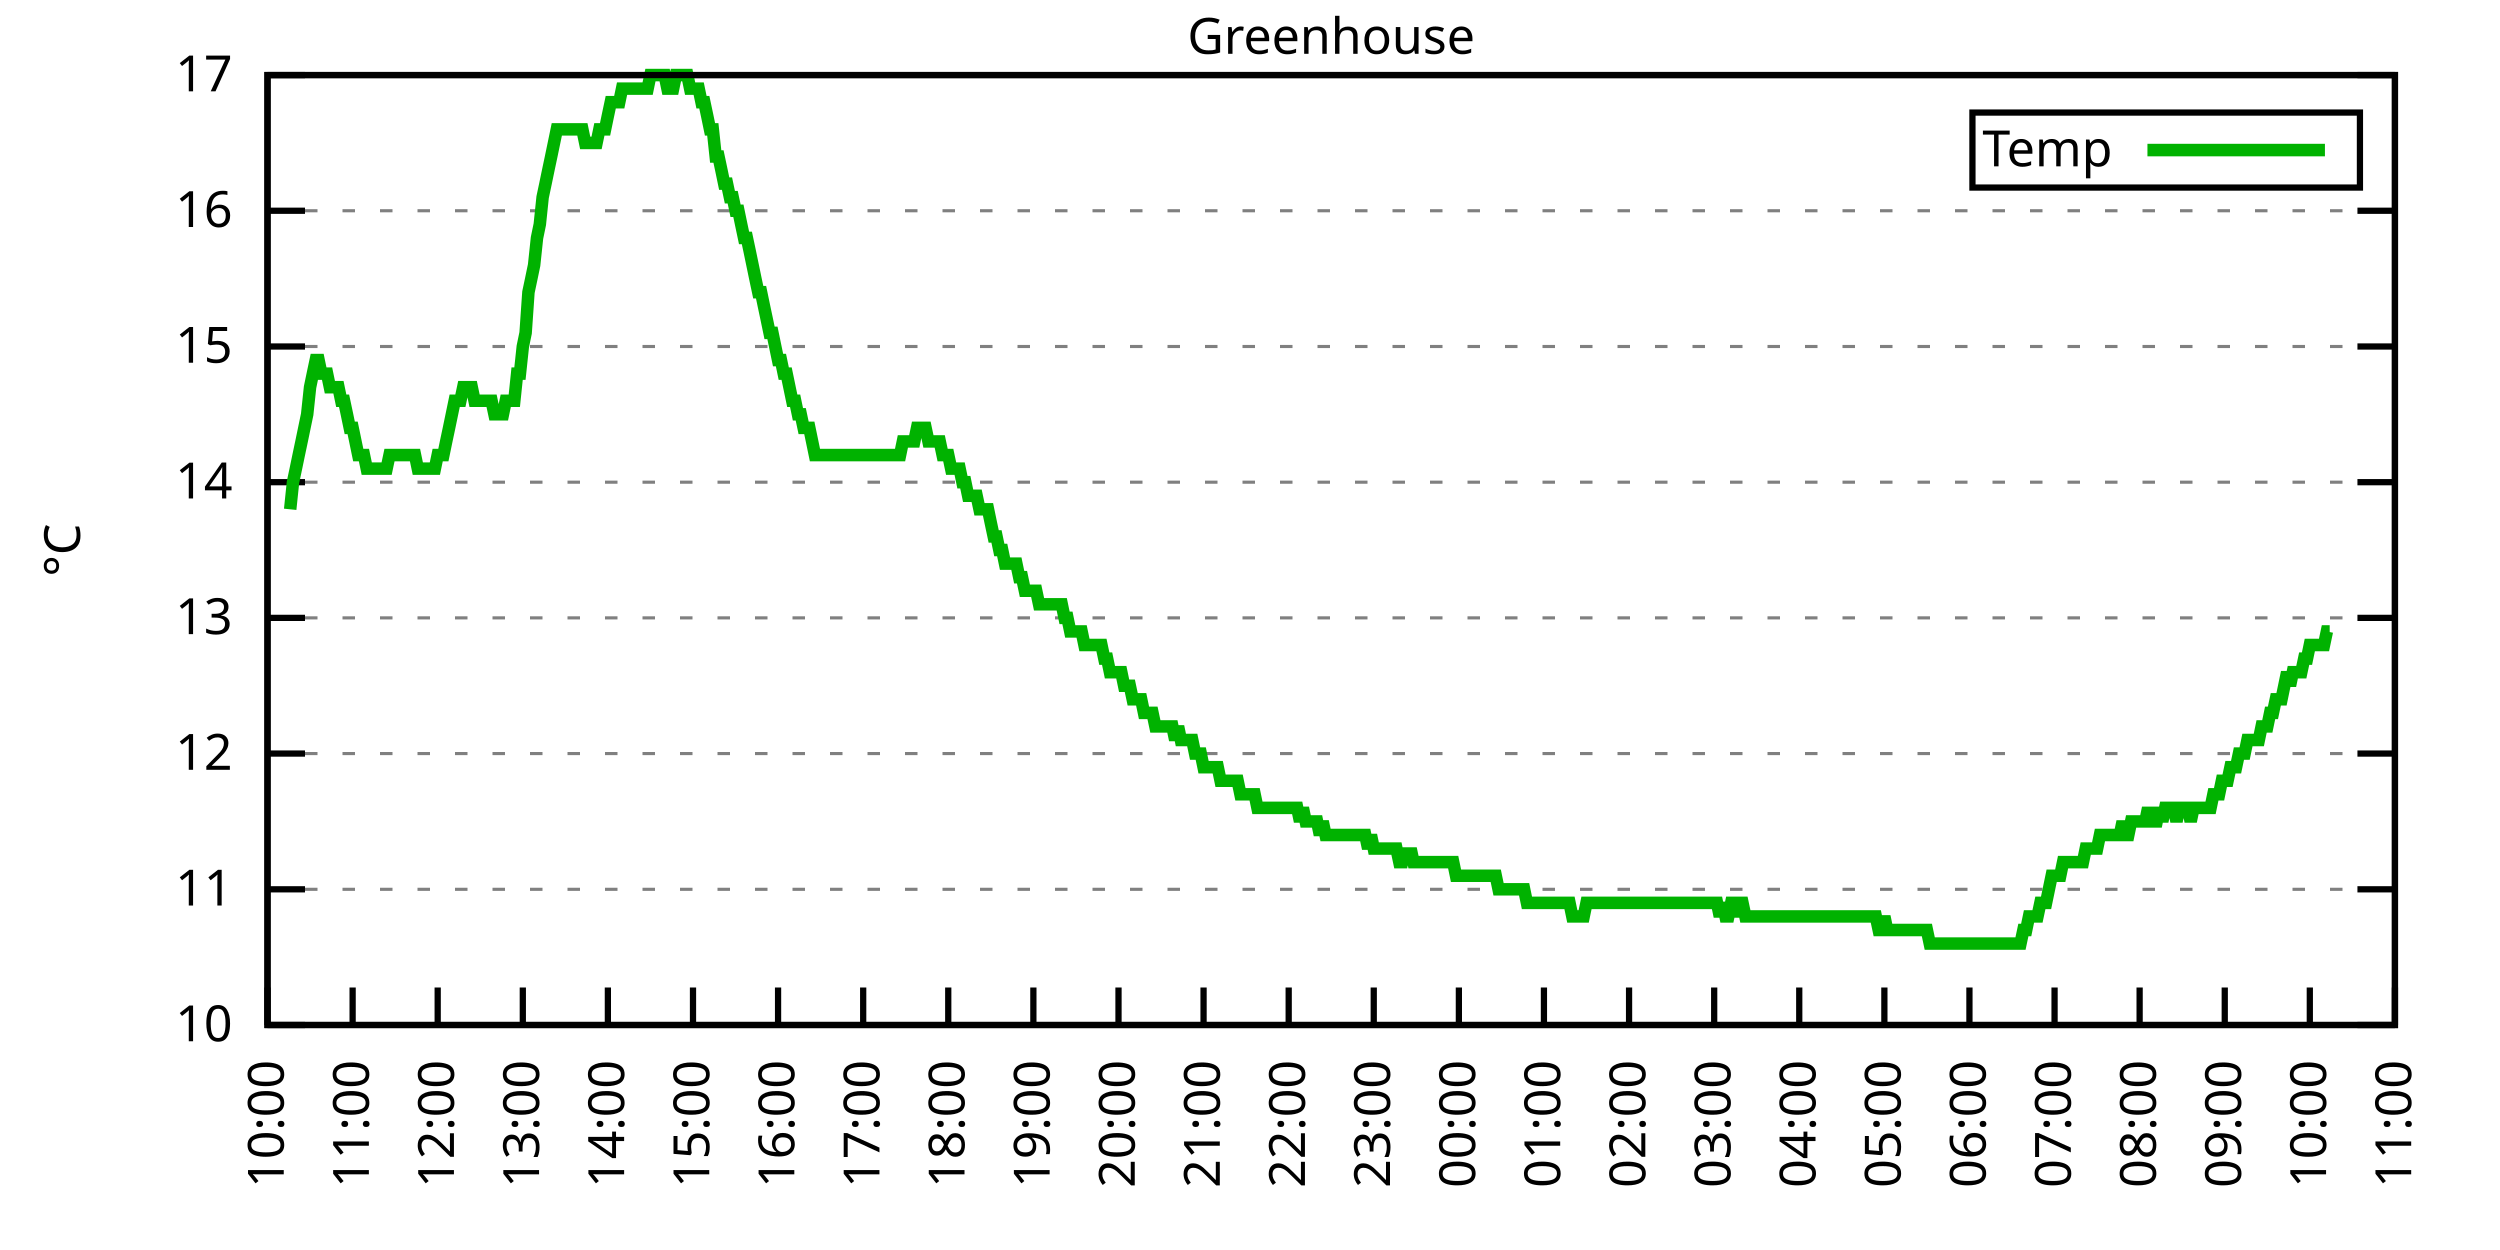
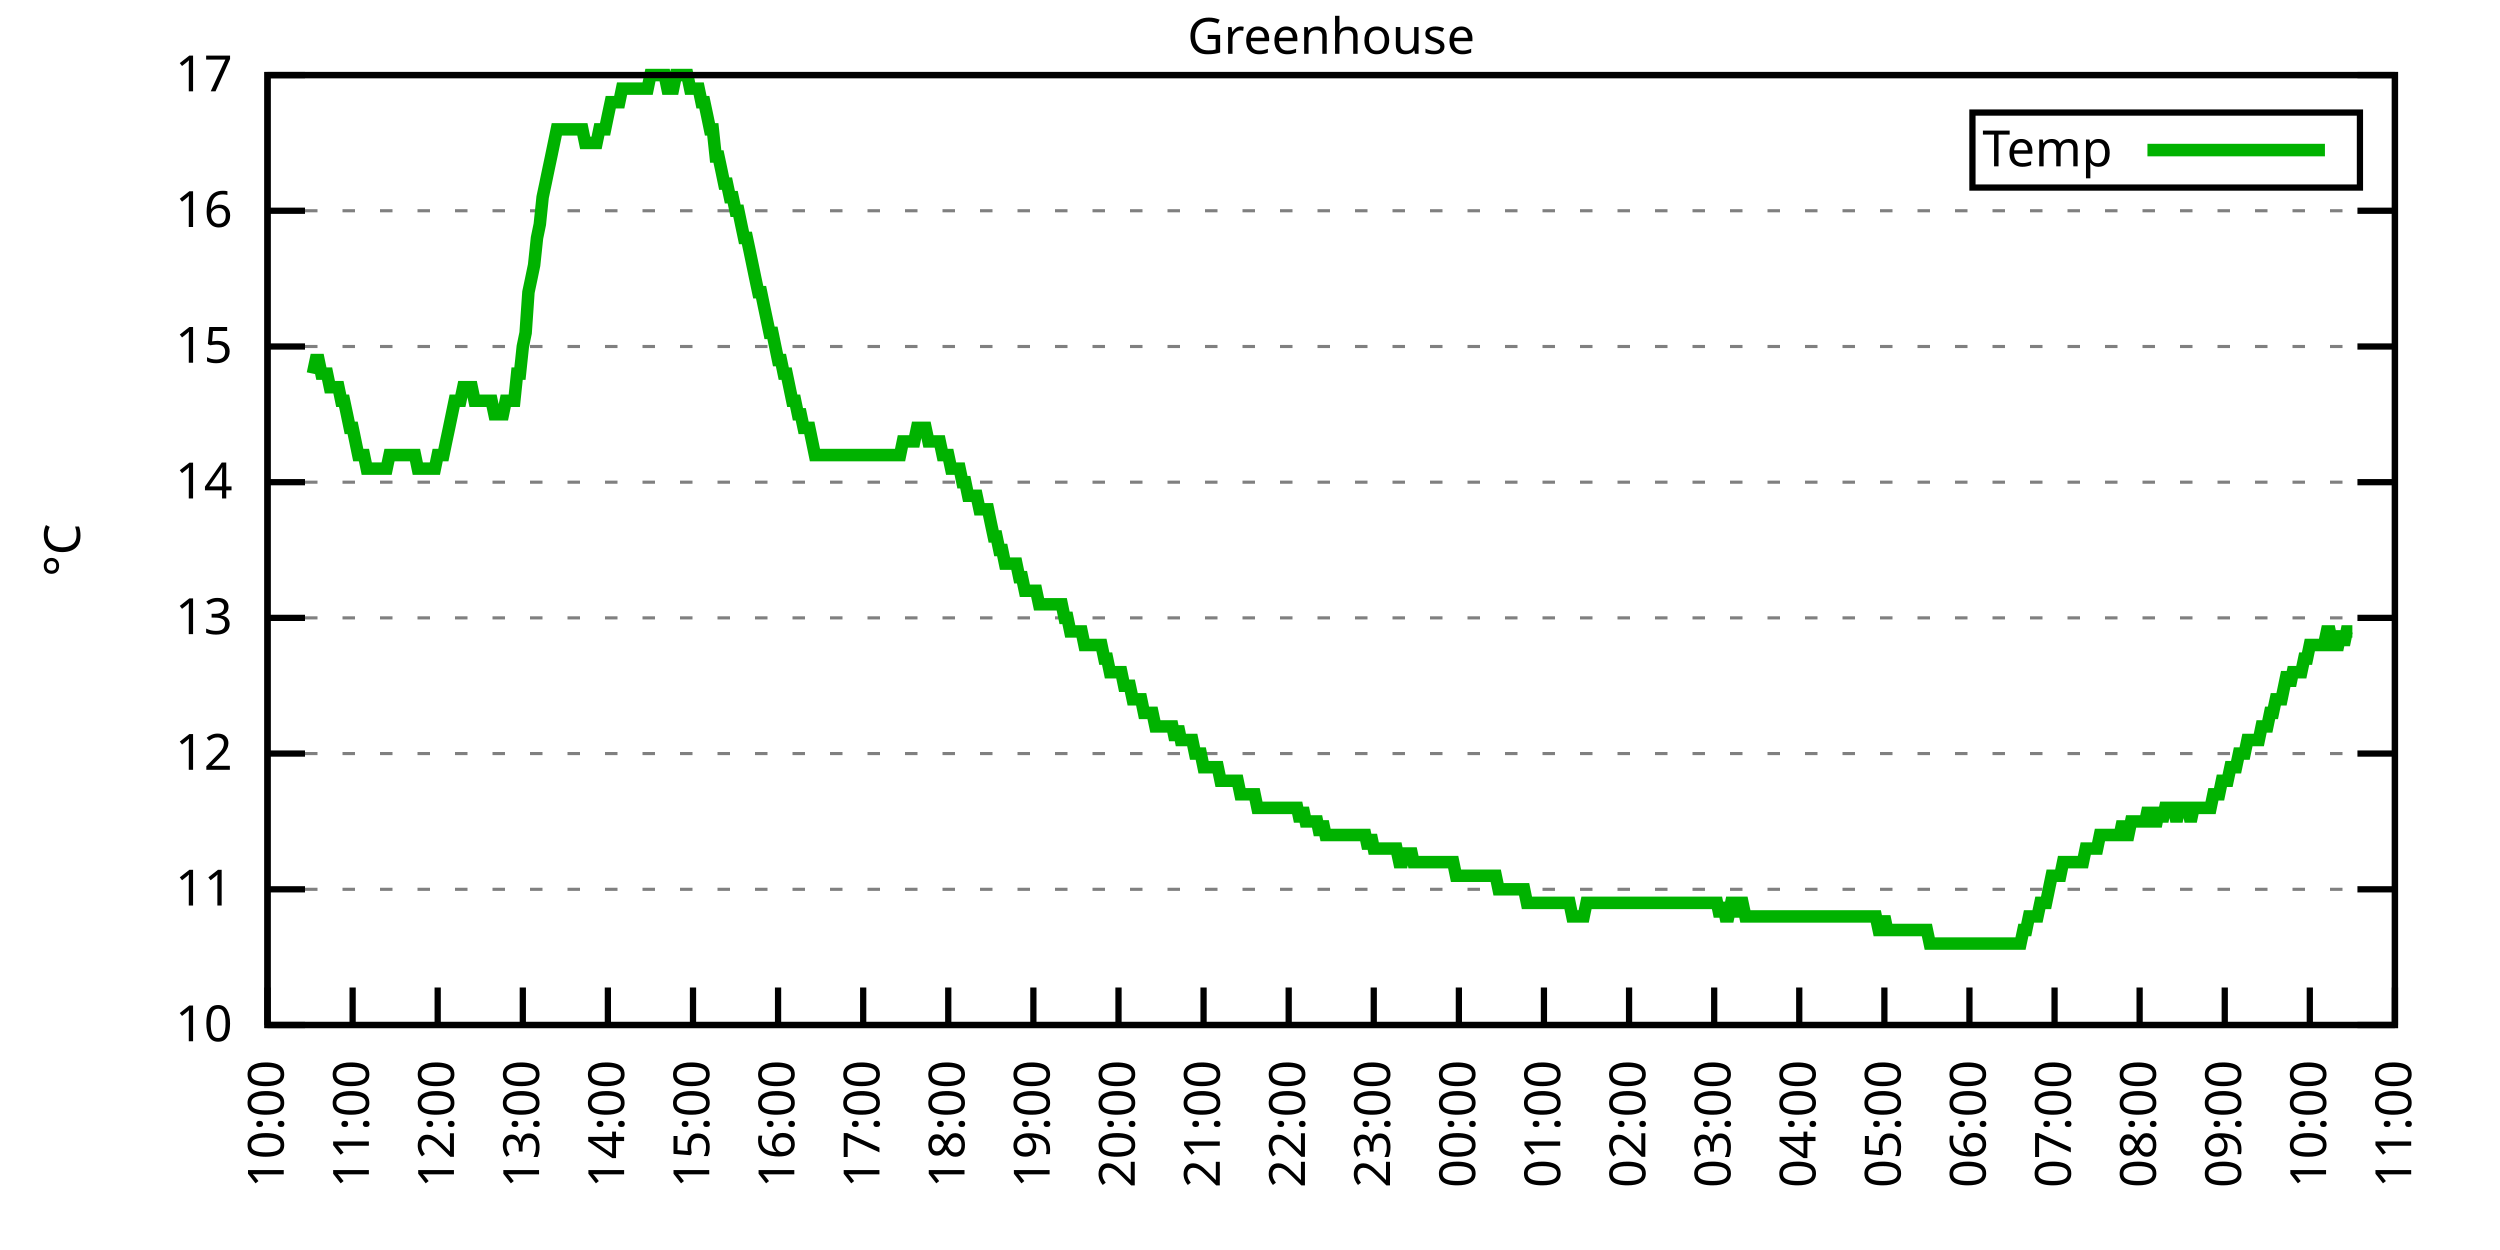
<svg xmlns="http://www.w3.org/2000/svg" xmlns:xlink="http://www.w3.org/1999/xlink" width="400" height="200" viewBox="0 0 400 200">
  <g id="gnuplot_canvas">
    <rect x="0" y="0" width="400" height="200" fill="none" />
    <defs>
      <circle id="gpDot" r="0.5" stroke-width="0.5" stroke="currentColor" />
      <path id="gpPt0" stroke-width="0.333" stroke="currentColor" d="M-1,0 h2 M0,-1 v2" />
      <path id="gpPt1" stroke-width="0.333" stroke="currentColor" d="M-1,-1 L1,1 M1,-1 L-1,1" />
      <path id="gpPt2" stroke-width="0.333" stroke="currentColor" d="M-1,0 L1,0 M0,-1 L0,1 M-1,-1 L1,1 M-1,1 L1,-1" />
      <rect id="gpPt3" stroke-width="0.333" stroke="currentColor" x="-1" y="-1" width="2" height="2" />
      <rect id="gpPt4" stroke-width="0.333" stroke="currentColor" fill="currentColor" x="-1" y="-1" width="2" height="2" />
      <circle id="gpPt5" stroke-width="0.333" stroke="currentColor" cx="0" cy="0" r="1" />
      <use xlink:href="#gpPt5" id="gpPt6" fill="currentColor" stroke="none" />
      <path id="gpPt7" stroke-width="0.333" stroke="currentColor" d="M0,-1.33 L-1.33,0.67 L1.33,0.67 z" />
      <use xlink:href="#gpPt7" id="gpPt8" fill="currentColor" stroke="none" />
      <use xlink:href="#gpPt7" id="gpPt9" stroke="currentColor" transform="rotate(180)" />
      <use xlink:href="#gpPt9" id="gpPt10" fill="currentColor" stroke="none" />
      <use xlink:href="#gpPt3" id="gpPt11" stroke="currentColor" transform="rotate(45)" />
      <use xlink:href="#gpPt11" id="gpPt12" fill="currentColor" stroke="none" />
      <path id="gpPt13" stroke-width="0.333" stroke="currentColor" d="M0,1.330 L1.265,0.411 L0.782,-1.067 L-0.782,-1.076 L-1.265,0.411 z" />
      <use xlink:href="#gpPt13" id="gpPt14" fill="currentColor" stroke="none" />
      <filter id="textbox" filterUnits="objectBoundingBox" x="0" y="0" height="1" width="1">
        <feFlood flood-color="white" flood-opacity="1" result="bgnd" />
        <feComposite in="SourceGraphic" in2="bgnd" operator="atop" />
      </filter>
      <filter id="greybox" filterUnits="objectBoundingBox" x="0" y="0" height="1" width="1">
        <feFlood flood-color="lightgrey" flood-opacity="1" result="grey" />
        <feComposite in="SourceGraphic" in2="grey" operator="atop" />
      </filter>
    </defs>
    <g fill="none" color="white" stroke="currentColor" stroke-width="1.00" stroke-linecap="butt" stroke-linejoin="miter">
</g>
    <g fill="none" color="black" stroke="currentColor" stroke-width="1.00" stroke-linecap="butt" stroke-linejoin="miter">
      <g stroke="none" shape-rendering="crispEdges">
        <polygon fill="rgb(255, 255, 255)" points="42.80,164.00 383.18,164.00 383.18,12.02 42.80,12.02 " />
      </g>
    </g>
    <g fill="none" color="black" stroke="currentColor" stroke-width="1.00" stroke-linecap="butt" stroke-linejoin="miter">
</g>
    <g fill="none" color="black" stroke="black" stroke-width="0.50" stroke-linecap="butt" stroke-linejoin="miter">
</g>
    <g fill="none" color="gray" stroke="currentColor" stroke-width="0.50" stroke-linecap="butt" stroke-linejoin="miter">
      <path stroke="gray" stroke-dasharray="2,4" class="gridline" d="M42.80,164.00 L383.19,164.00  " />
    </g>
    <g fill="none" color="gray" stroke="gray" stroke-width="1.00" stroke-linecap="butt" stroke-linejoin="miter">
</g>
    <g fill="none" color="black" stroke="currentColor" stroke-width="1.00" stroke-linecap="butt" stroke-linejoin="miter">
      <path stroke="black" d="M42.80,164.00 L48.80,164.00 M383.19,164.00 L377.19,164.00  " />
      <g transform="translate(37.20,166.60)" stroke="none" fill="black" font-family="Sans" font-size="8.00" text-anchor="end">
        <text>
          <tspan font-family="Sans"> 10</tspan>
        </text>
      </g>
    </g>
    <g fill="none" color="black" stroke="currentColor" stroke-width="1.00" stroke-linecap="butt" stroke-linejoin="miter">
</g>
    <g fill="none" color="black" stroke="black" stroke-width="0.50" stroke-linecap="butt" stroke-linejoin="miter">
</g>
    <g fill="none" color="gray" stroke="currentColor" stroke-width="0.50" stroke-linecap="butt" stroke-linejoin="miter">
      <path stroke="gray" stroke-dasharray="2,4" class="gridline" d="M42.80,142.29 L383.19,142.29  " />
    </g>
    <g fill="none" color="gray" stroke="gray" stroke-width="1.00" stroke-linecap="butt" stroke-linejoin="miter">
</g>
    <g fill="none" color="black" stroke="currentColor" stroke-width="1.00" stroke-linecap="butt" stroke-linejoin="miter">
      <path stroke="black" d="M42.80,142.29 L48.80,142.29 M383.19,142.29 L377.19,142.29  " />
      <g transform="translate(37.20,144.89)" stroke="none" fill="black" font-family="Sans" font-size="8.00" text-anchor="end">
        <text>
          <tspan font-family="Sans"> 11</tspan>
        </text>
      </g>
    </g>
    <g fill="none" color="black" stroke="currentColor" stroke-width="1.00" stroke-linecap="butt" stroke-linejoin="miter">
</g>
    <g fill="none" color="black" stroke="black" stroke-width="0.50" stroke-linecap="butt" stroke-linejoin="miter">
</g>
    <g fill="none" color="gray" stroke="currentColor" stroke-width="0.50" stroke-linecap="butt" stroke-linejoin="miter">
      <path stroke="gray" stroke-dasharray="2,4" class="gridline" d="M42.80,120.57 L383.19,120.57  " />
    </g>
    <g fill="none" color="gray" stroke="gray" stroke-width="1.00" stroke-linecap="butt" stroke-linejoin="miter">
</g>
    <g fill="none" color="black" stroke="currentColor" stroke-width="1.00" stroke-linecap="butt" stroke-linejoin="miter">
      <path stroke="black" d="M42.80,120.57 L48.80,120.57 M383.19,120.57 L377.19,120.57  " />
      <g transform="translate(37.20,123.17)" stroke="none" fill="black" font-family="Sans" font-size="8.00" text-anchor="end">
        <text>
          <tspan font-family="Sans"> 12</tspan>
        </text>
      </g>
    </g>
    <g fill="none" color="black" stroke="currentColor" stroke-width="1.00" stroke-linecap="butt" stroke-linejoin="miter">
</g>
    <g fill="none" color="black" stroke="black" stroke-width="0.50" stroke-linecap="butt" stroke-linejoin="miter">
</g>
    <g fill="none" color="gray" stroke="currentColor" stroke-width="0.50" stroke-linecap="butt" stroke-linejoin="miter">
      <path stroke="gray" stroke-dasharray="2,4" class="gridline" d="M42.80,98.86 L383.19,98.86  " />
    </g>
    <g fill="none" color="gray" stroke="gray" stroke-width="1.00" stroke-linecap="butt" stroke-linejoin="miter">
</g>
    <g fill="none" color="black" stroke="currentColor" stroke-width="1.00" stroke-linecap="butt" stroke-linejoin="miter">
      <path stroke="black" d="M42.80,98.86 L48.80,98.86 M383.19,98.86 L377.19,98.86  " />
      <g transform="translate(37.20,101.46)" stroke="none" fill="black" font-family="Sans" font-size="8.00" text-anchor="end">
        <text>
          <tspan font-family="Sans"> 13</tspan>
        </text>
      </g>
    </g>
    <g fill="none" color="black" stroke="currentColor" stroke-width="1.00" stroke-linecap="butt" stroke-linejoin="miter">
</g>
    <g fill="none" color="black" stroke="black" stroke-width="0.50" stroke-linecap="butt" stroke-linejoin="miter">
</g>
    <g fill="none" color="gray" stroke="currentColor" stroke-width="0.50" stroke-linecap="butt" stroke-linejoin="miter">
      <path stroke="gray" stroke-dasharray="2,4" class="gridline" d="M42.80,77.15 L383.19,77.15  " />
    </g>
    <g fill="none" color="gray" stroke="gray" stroke-width="1.00" stroke-linecap="butt" stroke-linejoin="miter">
</g>
    <g fill="none" color="black" stroke="currentColor" stroke-width="1.00" stroke-linecap="butt" stroke-linejoin="miter">
      <path stroke="black" d="M42.80,77.15 L48.80,77.15 M383.19,77.15 L377.19,77.15  " />
      <g transform="translate(37.20,79.75)" stroke="none" fill="black" font-family="Sans" font-size="8.00" text-anchor="end">
        <text>
          <tspan font-family="Sans"> 14</tspan>
        </text>
      </g>
    </g>
    <g fill="none" color="black" stroke="currentColor" stroke-width="1.00" stroke-linecap="butt" stroke-linejoin="miter">
</g>
    <g fill="none" color="black" stroke="black" stroke-width="0.50" stroke-linecap="butt" stroke-linejoin="miter">
</g>
    <g fill="none" color="gray" stroke="currentColor" stroke-width="0.50" stroke-linecap="butt" stroke-linejoin="miter">
      <path stroke="gray" stroke-dasharray="2,4" class="gridline" d="M42.80,55.44 L383.19,55.44  " />
    </g>
    <g fill="none" color="gray" stroke="gray" stroke-width="1.00" stroke-linecap="butt" stroke-linejoin="miter">
</g>
    <g fill="none" color="black" stroke="currentColor" stroke-width="1.00" stroke-linecap="butt" stroke-linejoin="miter">
      <path stroke="black" d="M42.80,55.44 L48.80,55.44 M383.19,55.44 L377.19,55.44  " />
      <g transform="translate(37.20,58.04)" stroke="none" fill="black" font-family="Sans" font-size="8.00" text-anchor="end">
        <text>
          <tspan font-family="Sans"> 15</tspan>
        </text>
      </g>
    </g>
    <g fill="none" color="black" stroke="currentColor" stroke-width="1.00" stroke-linecap="butt" stroke-linejoin="miter">
</g>
    <g fill="none" color="black" stroke="black" stroke-width="0.50" stroke-linecap="butt" stroke-linejoin="miter">
</g>
    <g fill="none" color="gray" stroke="currentColor" stroke-width="0.50" stroke-linecap="butt" stroke-linejoin="miter">
      <path stroke="gray" stroke-dasharray="2,4" class="gridline" d="M42.80,33.72 L383.19,33.72  " />
    </g>
    <g fill="none" color="gray" stroke="gray" stroke-width="1.00" stroke-linecap="butt" stroke-linejoin="miter">
</g>
    <g fill="none" color="black" stroke="currentColor" stroke-width="1.00" stroke-linecap="butt" stroke-linejoin="miter">
      <path stroke="black" d="M42.80,33.72 L48.80,33.72 M383.19,33.72 L377.19,33.72  " />
      <g transform="translate(37.20,36.32)" stroke="none" fill="black" font-family="Sans" font-size="8.00" text-anchor="end">
        <text>
          <tspan font-family="Sans"> 16</tspan>
        </text>
      </g>
    </g>
    <g fill="none" color="black" stroke="currentColor" stroke-width="1.00" stroke-linecap="butt" stroke-linejoin="miter">
</g>
    <g fill="none" color="black" stroke="black" stroke-width="0.50" stroke-linecap="butt" stroke-linejoin="miter">
</g>
    <g fill="none" color="gray" stroke="currentColor" stroke-width="0.50" stroke-linecap="butt" stroke-linejoin="miter">
      <path stroke="gray" stroke-dasharray="2,4" class="gridline" d="M42.80,12.01 L383.19,12.01  " />
    </g>
    <g fill="none" color="gray" stroke="gray" stroke-width="1.00" stroke-linecap="butt" stroke-linejoin="miter">
</g>
    <g fill="none" color="black" stroke="currentColor" stroke-width="1.00" stroke-linecap="butt" stroke-linejoin="miter">
      <path stroke="black" d="M42.80,12.01 L48.80,12.01 M383.19,12.01 L377.19,12.01  " />
      <g transform="translate(37.20,14.61)" stroke="none" fill="black" font-family="Sans" font-size="8.00" text-anchor="end">
        <text>
          <tspan font-family="Sans"> 17</tspan>
        </text>
      </g>
    </g>
    <g fill="none" color="black" stroke="currentColor" stroke-width="1.00" stroke-linecap="butt" stroke-linejoin="miter">
      <path stroke="black" d="M42.80,164.00 L42.80,158.00  " />
      <g transform="translate(45.40,169.60) rotate(270.00)" stroke="none" fill="black" font-family="Sans" font-size="8.00" text-anchor="end">
        <text>
          <tspan font-family="Sans">10:00</tspan>
        </text>
      </g>
    </g>
    <g fill="none" color="black" stroke="currentColor" stroke-width="1.00" stroke-linecap="butt" stroke-linejoin="miter">
      <path stroke="black" d="M56.42,164.00 L56.42,158.00  " />
      <g transform="translate(59.02,169.60) rotate(270.00)" stroke="none" fill="black" font-family="Sans" font-size="8.00" text-anchor="end">
        <text>
          <tspan font-family="Sans">11:00</tspan>
        </text>
      </g>
    </g>
    <g fill="none" color="black" stroke="currentColor" stroke-width="1.00" stroke-linecap="butt" stroke-linejoin="miter">
      <path stroke="black" d="M70.03,164.00 L70.03,158.00  " />
      <g transform="translate(72.63,169.60) rotate(270.00)" stroke="none" fill="black" font-family="Sans" font-size="8.00" text-anchor="end">
        <text>
          <tspan font-family="Sans">12:00</tspan>
        </text>
      </g>
    </g>
    <g fill="none" color="black" stroke="currentColor" stroke-width="1.00" stroke-linecap="butt" stroke-linejoin="miter">
      <path stroke="black" d="M83.65,164.00 L83.65,158.00  " />
      <g transform="translate(86.25,169.60) rotate(270.00)" stroke="none" fill="black" font-family="Sans" font-size="8.00" text-anchor="end">
        <text>
          <tspan font-family="Sans">13:00</tspan>
        </text>
      </g>
    </g>
    <g fill="none" color="black" stroke="currentColor" stroke-width="1.00" stroke-linecap="butt" stroke-linejoin="miter">
      <path stroke="black" d="M97.26,164.00 L97.26,158.00  " />
      <g transform="translate(99.86,169.60) rotate(270.00)" stroke="none" fill="black" font-family="Sans" font-size="8.00" text-anchor="end">
        <text>
          <tspan font-family="Sans">14:00</tspan>
        </text>
      </g>
    </g>
    <g fill="none" color="black" stroke="currentColor" stroke-width="1.00" stroke-linecap="butt" stroke-linejoin="miter">
      <path stroke="black" d="M110.88,164.00 L110.88,158.00  " />
      <g transform="translate(113.48,169.60) rotate(270.00)" stroke="none" fill="black" font-family="Sans" font-size="8.00" text-anchor="end">
        <text>
          <tspan font-family="Sans">15:00</tspan>
        </text>
      </g>
    </g>
    <g fill="none" color="black" stroke="currentColor" stroke-width="1.00" stroke-linecap="butt" stroke-linejoin="miter">
      <path stroke="black" d="M124.49,164.00 L124.49,158.00  " />
      <g transform="translate(127.09,169.60) rotate(270.00)" stroke="none" fill="black" font-family="Sans" font-size="8.00" text-anchor="end">
        <text>
          <tspan font-family="Sans">16:00</tspan>
        </text>
      </g>
    </g>
    <g fill="none" color="black" stroke="currentColor" stroke-width="1.00" stroke-linecap="butt" stroke-linejoin="miter">
      <path stroke="black" d="M138.11,164.00 L138.11,158.00  " />
      <g transform="translate(140.71,169.60) rotate(270.00)" stroke="none" fill="black" font-family="Sans" font-size="8.00" text-anchor="end">
        <text>
          <tspan font-family="Sans">17:00</tspan>
        </text>
      </g>
    </g>
    <g fill="none" color="black" stroke="currentColor" stroke-width="1.00" stroke-linecap="butt" stroke-linejoin="miter">
      <path stroke="black" d="M151.72,164.00 L151.72,158.00  " />
      <g transform="translate(154.32,169.60) rotate(270.00)" stroke="none" fill="black" font-family="Sans" font-size="8.00" text-anchor="end">
        <text>
          <tspan font-family="Sans">18:00</tspan>
        </text>
      </g>
    </g>
    <g fill="none" color="black" stroke="currentColor" stroke-width="1.00" stroke-linecap="butt" stroke-linejoin="miter">
      <path stroke="black" d="M165.34,164.00 L165.34,158.00  " />
      <g transform="translate(167.94,169.60) rotate(270.00)" stroke="none" fill="black" font-family="Sans" font-size="8.00" text-anchor="end">
        <text>
          <tspan font-family="Sans">19:00</tspan>
        </text>
      </g>
    </g>
    <g fill="none" color="black" stroke="currentColor" stroke-width="1.00" stroke-linecap="butt" stroke-linejoin="miter">
      <path stroke="black" d="M178.96,164.00 L178.96,158.00  " />
      <g transform="translate(181.56,169.60) rotate(270.00)" stroke="none" fill="black" font-family="Sans" font-size="8.00" text-anchor="end">
        <text>
          <tspan font-family="Sans">20:00</tspan>
        </text>
      </g>
    </g>
    <g fill="none" color="black" stroke="currentColor" stroke-width="1.00" stroke-linecap="butt" stroke-linejoin="miter">
      <path stroke="black" d="M192.57,164.00 L192.57,158.00  " />
      <g transform="translate(195.17,169.60) rotate(270.00)" stroke="none" fill="black" font-family="Sans" font-size="8.00" text-anchor="end">
        <text>
          <tspan font-family="Sans">21:00</tspan>
        </text>
      </g>
    </g>
    <g fill="none" color="black" stroke="currentColor" stroke-width="1.00" stroke-linecap="butt" stroke-linejoin="miter">
      <path stroke="black" d="M206.19,164.00 L206.19,158.00  " />
      <g transform="translate(208.79,169.60) rotate(270.00)" stroke="none" fill="black" font-family="Sans" font-size="8.00" text-anchor="end">
        <text>
          <tspan font-family="Sans">22:00</tspan>
        </text>
      </g>
    </g>
    <g fill="none" color="black" stroke="currentColor" stroke-width="1.00" stroke-linecap="butt" stroke-linejoin="miter">
      <path stroke="black" d="M219.80,164.00 L219.80,158.00  " />
      <g transform="translate(222.40,169.60) rotate(270.00)" stroke="none" fill="black" font-family="Sans" font-size="8.00" text-anchor="end">
        <text>
          <tspan font-family="Sans">23:00</tspan>
        </text>
      </g>
    </g>
    <g fill="none" color="black" stroke="currentColor" stroke-width="1.00" stroke-linecap="butt" stroke-linejoin="miter">
      <path stroke="black" d="M233.42,164.00 L233.42,158.00  " />
      <g transform="translate(236.02,169.60) rotate(270.00)" stroke="none" fill="black" font-family="Sans" font-size="8.00" text-anchor="end">
        <text>
          <tspan font-family="Sans">00:00</tspan>
        </text>
      </g>
    </g>
    <g fill="none" color="black" stroke="currentColor" stroke-width="1.00" stroke-linecap="butt" stroke-linejoin="miter">
      <path stroke="black" d="M247.03,164.00 L247.03,158.00  " />
      <g transform="translate(249.63,169.60) rotate(270.00)" stroke="none" fill="black" font-family="Sans" font-size="8.00" text-anchor="end">
        <text>
          <tspan font-family="Sans">01:00</tspan>
        </text>
      </g>
    </g>
    <g fill="none" color="black" stroke="currentColor" stroke-width="1.00" stroke-linecap="butt" stroke-linejoin="miter">
      <path stroke="black" d="M260.65,164.00 L260.65,158.00  " />
      <g transform="translate(263.25,169.60) rotate(270.00)" stroke="none" fill="black" font-family="Sans" font-size="8.00" text-anchor="end">
        <text>
          <tspan font-family="Sans">02:00</tspan>
        </text>
      </g>
    </g>
    <g fill="none" color="black" stroke="currentColor" stroke-width="1.00" stroke-linecap="butt" stroke-linejoin="miter">
      <path stroke="black" d="M274.27,164.00 L274.27,158.00  " />
      <g transform="translate(276.87,169.60) rotate(270.00)" stroke="none" fill="black" font-family="Sans" font-size="8.00" text-anchor="end">
        <text>
          <tspan font-family="Sans">03:00</tspan>
        </text>
      </g>
    </g>
    <g fill="none" color="black" stroke="currentColor" stroke-width="1.00" stroke-linecap="butt" stroke-linejoin="miter">
      <path stroke="black" d="M287.88,164.00 L287.88,158.00  " />
      <g transform="translate(290.48,169.60) rotate(270.00)" stroke="none" fill="black" font-family="Sans" font-size="8.00" text-anchor="end">
        <text>
          <tspan font-family="Sans">04:00</tspan>
        </text>
      </g>
    </g>
    <g fill="none" color="black" stroke="currentColor" stroke-width="1.00" stroke-linecap="butt" stroke-linejoin="miter">
      <path stroke="black" d="M301.50,164.00 L301.50,158.00  " />
      <g transform="translate(304.10,169.60) rotate(270.00)" stroke="none" fill="black" font-family="Sans" font-size="8.00" text-anchor="end">
        <text>
          <tspan font-family="Sans">05:00</tspan>
        </text>
      </g>
    </g>
    <g fill="none" color="black" stroke="currentColor" stroke-width="1.00" stroke-linecap="butt" stroke-linejoin="miter">
      <path stroke="black" d="M315.11,164.00 L315.11,158.00  " />
      <g transform="translate(317.71,169.60) rotate(270.00)" stroke="none" fill="black" font-family="Sans" font-size="8.00" text-anchor="end">
        <text>
          <tspan font-family="Sans">06:00</tspan>
        </text>
      </g>
    </g>
    <g fill="none" color="black" stroke="currentColor" stroke-width="1.00" stroke-linecap="butt" stroke-linejoin="miter">
      <path stroke="black" d="M328.73,164.00 L328.73,158.00  " />
      <g transform="translate(331.33,169.60) rotate(270.00)" stroke="none" fill="black" font-family="Sans" font-size="8.00" text-anchor="end">
        <text>
          <tspan font-family="Sans">07:00</tspan>
        </text>
      </g>
    </g>
    <g fill="none" color="black" stroke="currentColor" stroke-width="1.00" stroke-linecap="butt" stroke-linejoin="miter">
      <path stroke="black" d="M342.34,164.00 L342.34,158.00  " />
      <g transform="translate(344.94,169.60) rotate(270.00)" stroke="none" fill="black" font-family="Sans" font-size="8.00" text-anchor="end">
        <text>
          <tspan font-family="Sans">08:00</tspan>
        </text>
      </g>
    </g>
    <g fill="none" color="black" stroke="currentColor" stroke-width="1.00" stroke-linecap="butt" stroke-linejoin="miter">
      <path stroke="black" d="M355.96,164.00 L355.96,158.00  " />
      <g transform="translate(358.56,169.60) rotate(270.00)" stroke="none" fill="black" font-family="Sans" font-size="8.00" text-anchor="end">
        <text>
          <tspan font-family="Sans">09:00</tspan>
        </text>
      </g>
    </g>
    <g fill="none" color="black" stroke="currentColor" stroke-width="1.00" stroke-linecap="butt" stroke-linejoin="miter">
      <path stroke="black" d="M369.57,164.00 L369.57,158.00  " />
      <g transform="translate(372.17,169.60) rotate(270.00)" stroke="none" fill="black" font-family="Sans" font-size="8.00" text-anchor="end">
        <text>
          <tspan font-family="Sans">10:00</tspan>
        </text>
      </g>
    </g>
    <g fill="none" color="black" stroke="currentColor" stroke-width="1.00" stroke-linecap="butt" stroke-linejoin="miter">
      <path stroke="black" d="M383.19,164.00 L383.19,158.00  " />
      <g transform="translate(385.79,169.60) rotate(270.00)" stroke="none" fill="black" font-family="Sans" font-size="8.00" text-anchor="end">
        <text>
          <tspan font-family="Sans">11:00</tspan>
        </text>
      </g>
    </g>
    <g fill="none" color="black" stroke="currentColor" stroke-width="1.00" stroke-linecap="butt" stroke-linejoin="miter">
</g>
    <g fill="none" color="black" stroke="currentColor" stroke-width="1.00" stroke-linecap="butt" stroke-linejoin="miter">
      <path stroke="black" d="M42.80,12.01 L42.80,164.00 L383.19,164.00 L383.19,12.01 L42.80,12.01 Z  " />
    </g>
    <g fill="none" color="black" stroke="currentColor" stroke-width="1.00" stroke-linecap="butt" stroke-linejoin="miter">
</g>
    <g fill="none" color="black" stroke="currentColor" stroke-width="1.00" stroke-linecap="butt" stroke-linejoin="miter">
      <path stroke="black" d="M315.59,30.01 L315.59,18.01 L377.59,18.01 L377.59,30.01 L315.59,30.01 Z  " />
    </g>
    <g id="Greenhouse_plot_1">
      <g fill="none" color="white" stroke="black" stroke-width="2.00" stroke-linecap="butt" stroke-linejoin="miter">
</g>
      <g fill="none" color="black" stroke="currentColor" stroke-width="2.00" stroke-linecap="butt" stroke-linejoin="miter">
        <g transform="translate(337.99,26.61)" stroke="none" fill="black" font-family="Sans" font-size="8.00" text-anchor="end">
          <text>
            <tspan font-family="Sans">Temp</tspan>
          </text>
        </g>
      </g>
      <g fill="none" color="black" stroke="currentColor" stroke-width="2.00" stroke-linecap="butt" stroke-linejoin="miter">
-         <path stroke="rgb(  0, 178,   0)" d="M343.59,24.01 L371.99,24.01 M46.43,81.49 L46.88,77.15 L47.34,74.98 L47.79,72.81 L48.25,70.63 L48.70,68.46   L49.15,66.29 L49.61,61.95 L50.06,59.78 L50.52,57.61 L50.97,57.61 L51.42,59.78 L51.88,59.78 L52.33,59.78   L52.78,61.95 L53.24,61.95 L53.69,61.95 L54.15,61.95 L54.60,64.12 L55.05,64.12 L55.51,66.29 L55.96,68.46   L56.42,68.46 L56.87,70.63 L57.32,72.81 L57.78,72.81 L58.23,72.81 L58.68,74.98 L59.14,74.98 L59.59,74.98   L60.05,74.98 L60.50,74.98 L60.95,74.98 L61.41,74.98 L61.86,74.98 L62.32,72.81 L62.77,72.81 L63.22,72.81   L63.68,72.81 L64.13,72.81 L64.58,72.81 L65.04,72.81 L65.49,72.81 L65.95,72.81 L66.40,72.81 L66.85,74.98   L67.31,74.98 L67.76,74.98 L68.22,74.98 L68.67,74.98 L69.12,74.98 L69.58,74.98 L70.03,72.81 L70.49,72.81   L70.94,72.81 L71.39,70.63 L71.85,68.46 L72.30,66.29 L72.75,64.12 L73.21,64.12 L73.66,64.12 L74.12,61.95   L74.57,61.95 L75.02,61.95 L75.48,61.95 L75.93,64.12 L76.39,64.12 L76.84,64.12 L77.29,64.12 L77.75,64.12   L78.20,64.12 L78.65,64.12 L79.11,66.29 L79.56,66.29 L80.02,66.29 L80.47,66.29 L80.92,64.12 L81.38,64.12   L81.83,64.12 L82.29,64.12 L82.74,59.78 L83.19,59.78 L83.65,55.44 L84.10,53.26 L84.55,46.75 L85.01,44.58   L85.46,42.41 L85.92,38.07 L86.37,35.89 L86.82,31.55 L87.28,29.38 L87.73,27.21 L88.19,25.04 L88.64,22.87   L89.09,20.70 L89.55,20.70 L90.00,20.70 L90.45,20.70 L90.91,20.70 L91.36,20.70 L91.82,20.70 L92.27,20.70   L92.72,20.70 L93.18,20.70 L93.63,22.87 L94.09,22.87 L94.54,22.87 L94.99,22.87 L95.45,22.87 L95.90,20.70   L96.35,20.70 L96.81,20.70 L97.26,18.52 L97.72,16.35 L98.17,16.35 L98.62,16.35 L99.08,16.35 L99.53,14.18   L99.99,14.18 L100.44,14.18 L100.89,14.18 L101.35,14.18 L101.80,14.18 L102.25,14.18 L102.71,14.18 L103.16,14.18   L103.62,14.18 L104.07,12.01 L104.52,12.01 L104.98,12.01 L105.43,12.01 L105.89,12.01 L106.34,12.01 L106.79,14.18   L107.25,14.18 L107.70,14.18 L108.15,12.01 L108.61,12.01 L109.06,12.01 L109.52,12.01 L109.97,12.01 L110.42,14.18   L110.88,14.18 L111.33,14.18 L111.79,14.18 L112.24,16.35 L112.69,16.35 L113.15,18.52 L113.60,20.70 L114.05,20.70   L114.51,25.04 L114.96,25.04 L115.42,27.21 L115.87,29.38 L116.32,29.38 L116.78,31.55 L117.23,31.55 L117.69,33.72   L118.14,33.72 L118.59,35.89 L119.05,38.07 L119.50,38.07 L119.96,40.24 L120.41,42.41 L120.86,44.58 L121.32,46.75   L121.77,46.75 L122.22,48.92 L122.68,51.09 L123.13,53.26 L123.59,53.26 L124.04,55.44 L124.49,57.61 L124.95,57.61   L125.40,59.78 L125.86,59.78 L126.31,61.95 L126.76,64.12 L127.22,64.12 L127.67,66.29 L128.12,66.29 L128.58,68.46   L129.03,68.46 L129.49,68.46 L129.94,70.63 L130.39,72.81 L130.85,72.81 L131.30,72.81 L131.76,72.81 L132.21,72.81   L132.66,72.81 L133.12,72.81 L133.57,72.81 L134.02,72.81 L134.48,72.81 L134.93,72.81 L135.39,72.81 L135.84,72.81   L136.29,72.81 L136.75,72.81 L137.20,72.81 L137.66,72.81 L138.11,72.81 L138.56,72.81 L139.02,72.81 L139.47,72.81   L139.92,72.81 L140.38,72.81 L140.83,72.81 L141.29,72.81 L141.74,72.81 L142.19,72.81 L142.65,72.81 L143.10,72.81   L143.56,72.81 L144.01,72.81 L144.46,70.63 L144.92,70.63 L145.37,70.63 L145.82,70.63 L146.28,70.63 L146.73,68.46   L147.19,68.46 L147.64,68.46 L148.09,68.46 L148.55,70.63 L149.00,70.63 L149.46,70.63 L149.91,70.63 L150.36,70.63   L150.82,72.81 L151.27,72.81 L151.72,72.81 L152.18,74.98 L152.63,74.98 L153.09,74.98 L153.54,74.98 L153.99,77.15   L154.45,77.15 L154.90,79.32 L155.36,79.32 L155.81,79.32 L156.26,79.32 L156.72,81.49 L157.17,81.49 L157.62,81.49   L158.08,81.49 L158.53,83.66 L158.99,85.83 L159.44,85.83 L159.89,88.00 L160.35,88.00 L160.80,90.18 L161.26,90.18   L161.71,90.18 L162.16,90.18 L162.62,90.18 L163.07,92.35 L163.52,92.35 L163.98,94.52 L164.43,94.52 L164.89,94.52   L165.34,94.52 L165.79,94.52 L166.25,96.69 L166.70,96.69 L167.16,96.69 L167.61,96.69 L168.06,96.69 L168.52,96.69   L168.97,96.69 L169.43,96.69 L169.88,96.69 L170.33,98.86 L170.79,98.86 L171.24,101.03 L171.69,101.03 L172.15,101.03   L172.60,101.03 L173.06,101.03 L173.51,103.20 L173.96,103.20 L174.42,103.20 L174.87,103.20 L175.33,103.20 L175.78,103.20   L176.23,103.20 L176.69,105.38 L177.14,105.38 L177.59,107.55 L178.05,107.55 L178.50,107.55 L178.96,107.55 L179.41,107.55   L179.86,109.72 L180.32,109.72 L180.77,109.72 L181.23,111.89 L181.68,111.89 L182.13,111.89 L182.59,111.89 L183.04,114.06   L183.49,114.06 L183.95,114.06 L184.40,114.06 L184.86,116.23 L185.31,116.23 L185.76,116.23 L186.22,116.23 L186.67,116.23   L187.13,116.23 L187.58,116.23 L188.03,118.40 L188.49,116.23 L188.94,118.40 L189.39,118.40 L189.85,118.40 L190.30,118.40   L190.76,118.40 L191.21,120.57 L191.66,120.57 L192.12,120.57 L192.57,122.75 L193.03,122.75 L193.48,122.75 L193.93,122.75   L194.39,122.75 L194.84,122.75 L195.29,124.92 L195.75,124.92 L196.20,124.92 L196.66,124.92 L197.11,124.92 L197.56,124.92   L198.02,124.92 L198.47,127.09 L198.93,127.09 L199.38,127.09 L199.83,127.09 L200.29,127.09 L200.74,127.09 L201.19,129.26   L201.65,129.26 L202.10,129.26 L202.56,129.26 L203.01,129.26 L203.46,129.26 L203.92,129.26 L204.37,129.26 L204.83,129.26   L205.28,129.26 L205.73,129.26 L206.19,129.26 L206.64,129.26 L207.09,129.26 L207.55,129.26 L208.00,131.43 L208.46,129.26   L208.91,131.43 L209.36,131.43 L209.82,131.43 L210.27,131.43 L210.73,131.43 L211.18,133.60 L211.63,131.43 L212.09,133.60   L212.54,133.60 L213.00,133.60 L213.45,133.60 L213.90,133.60 L214.36,133.60 L214.81,133.60 L215.26,133.60 L215.72,133.60   L216.17,133.60 L216.63,133.60 L217.08,133.60 L217.53,133.60 L217.99,133.60 L218.44,133.60 L218.90,135.77 L219.35,133.60   L219.80,135.77 L220.26,135.77 L220.71,135.77 L221.16,135.77 L221.62,135.77 L222.07,135.77 L222.53,135.77 L222.98,135.77   L223.43,135.77 L223.89,137.94 L224.34,137.94 L224.80,135.77 L225.25,137.94 L225.70,135.77 L226.16,137.94 L226.61,137.94   L227.06,137.94 L227.52,137.94 L227.97,137.94 L228.43,137.94 L228.88,137.94 L229.33,137.94 L229.79,137.94 L230.24,137.94   L230.70,137.94 L231.15,137.94 L231.60,137.94 L232.06,137.94 L232.51,137.94 L232.96,140.12 L233.42,140.12 L233.87,140.12   L234.33,140.12 L234.78,140.12 L235.23,140.12 L235.69,140.12 L236.14,140.12 L236.60,140.12 L237.05,140.12 L237.50,140.12   L237.96,140.12 L238.41,140.12 L238.86,140.12 L239.32,140.12 L239.77,142.29 L240.23,142.29 L240.68,142.29 L241.13,142.29   L241.59,142.29 L242.04,142.29 L242.50,142.29 L242.95,142.29 L243.40,142.29 L243.86,142.29 L244.31,144.46 L244.76,144.46   L245.22,144.46 L245.67,144.46 L246.13,144.46 L246.58,144.46 L247.03,144.46 L247.49,144.46 L247.94,144.46 L248.40,144.46   L248.85,144.46 L249.30,144.46 L249.76,144.46 L250.21,144.46 L250.66,144.46 L251.12,144.46 L251.57,146.63 L252.03,146.63   L252.48,146.63 L252.93,146.63 L253.39,146.63 L253.84,144.46 L254.30,144.46 L254.75,144.46 L255.20,144.46 L255.66,144.46   L256.11,144.46 L256.56,144.46 L257.02,144.46 L257.47,144.46 L257.93,144.46 L258.38,144.46 L258.83,144.46 L259.29,144.46   L259.74,144.46 L260.20,144.46 L260.65,144.46 L261.10,144.46 L261.56,144.46 L262.01,144.46 L262.47,144.46 L262.92,144.46   L263.37,144.46 L263.83,144.46 L264.28,144.46 L264.73,144.46 L265.19,144.46 L265.64,144.46 L266.10,144.46 L266.55,144.46   L267.00,144.46 L267.46,144.46 L267.91,144.46 L268.37,144.46 L268.82,144.46 L269.27,144.46 L269.73,144.46 L270.18,144.46   L270.63,144.46 L271.09,144.46 L271.54,144.46 L272.00,144.46 L272.45,144.46 L272.90,144.46 L273.36,144.46 L273.81,144.46   L274.27,144.46 L274.72,144.46 L275.17,146.63 L275.63,144.46 L276.08,146.63 L276.53,146.63 L276.99,144.46 L277.44,144.46   L277.90,146.63 L278.35,144.46 L278.80,144.46 L279.26,146.63 L279.71,146.63 L280.17,146.63 L280.62,146.63 L281.07,146.63   L281.53,146.63 L281.98,146.63 L282.43,146.63 L282.89,146.63 L283.34,146.63 L283.80,146.63 L284.25,146.63 L284.70,146.63   L285.16,146.63 L285.61,146.63 L286.07,146.63 L286.52,146.63 L286.97,146.63 L287.43,146.63 L287.88,146.63 L288.33,146.63   L288.79,146.63 L289.24,146.63 L289.70,146.63 L290.15,146.63 L290.60,146.63 L291.06,146.63 L291.51,146.63 L291.97,146.63   L292.42,146.63 L292.87,146.63 L293.33,146.63 L293.78,146.63 L294.23,146.63 L294.69,146.63 L295.14,146.63 L295.60,146.63   L296.05,146.63 L296.50,146.63 L296.96,146.63 L297.41,146.63 L297.87,146.63 L298.32,146.63 L298.77,146.63 L299.23,146.63   L299.68,146.63 L300.13,146.63 L300.59,148.80 L301.04,148.80 L301.50,146.63 L301.95,148.80 L302.40,148.80 L302.86,148.80   L303.31,148.80 L303.77,148.80 L304.22,148.80 L304.67,148.80 L305.13,148.80 L305.58,148.80 L306.03,148.80 L306.49,148.80   L306.94,148.80 L307.40,148.80 L307.85,148.80 L308.30,148.80 L308.76,150.97 L309.21,150.97 L309.67,150.97 L310.12,150.97   L310.57,150.97 L311.03,150.97 L311.48,150.97 L311.94,150.97 L312.39,150.97 L312.84,150.97 L313.30,150.97 L313.75,150.97   L314.20,150.97 L314.66,150.97 L315.11,150.97 L315.57,150.97 L316.02,150.97 L316.47,150.97 L316.93,150.97 L317.38,150.97   L317.84,150.97 L318.29,150.97 L318.74,150.97 L319.20,150.97 L319.65,150.97 L320.10,150.97 L320.56,150.97 L321.01,150.97   L321.47,150.97 L321.92,150.97 L322.37,150.97 L322.83,150.97 L323.28,150.97 L323.74,148.80 L324.19,148.80 L324.64,146.63   L325.10,146.63 L325.55,146.63 L326.00,146.63 L326.46,144.46 L326.91,144.46 L327.37,144.46 L327.82,142.29 L328.27,140.12   L328.73,140.12 L329.18,140.12 L329.64,140.12 L330.09,137.94 L330.54,137.94 L331.00,137.94 L331.45,137.94 L331.90,137.94   L332.36,137.94 L332.81,137.94 L333.27,137.94 L333.72,135.77 L334.17,135.77 L334.63,135.77 L335.08,135.77 L335.54,135.77   L335.99,133.60 L336.44,133.60 L336.90,133.60 L337.35,133.60 L337.80,133.60 L338.26,133.60 L338.71,133.60 L339.17,133.60   L339.62,131.43 L340.07,133.60 L340.53,133.60 L340.98,131.43 L341.44,131.43 L341.89,131.43 L342.34,131.43 L342.80,131.43   L343.25,131.43 L343.70,129.26 L344.16,131.43 L344.61,131.43 L345.07,131.43 L345.52,129.26 L345.97,131.43 L346.43,129.26   L346.88,129.26 L347.34,129.26 L347.79,129.26 L348.24,131.43 L348.70,129.26 L349.15,129.26 L349.60,129.26 L350.06,129.26   L350.51,131.43 L350.97,129.26 L351.42,129.26 L351.87,129.26 L352.33,129.26 L352.78,129.26 L353.24,129.26 L353.69,129.26   L354.14,127.09 L354.60,127.09 L355.05,127.09 L355.50,124.92 L355.96,124.92 L356.41,124.92 L356.87,122.75 L357.32,122.75   L357.77,122.75 L358.23,120.57 L358.68,120.57 L359.14,120.57 L359.59,118.40 L360.04,118.40 L360.50,118.40 L360.95,118.40   L361.41,118.40 L361.86,116.23 L362.31,116.23 L362.77,116.23 L363.22,114.06 L363.67,114.06 L364.13,111.89 L364.58,111.89   L365.04,111.89 L365.49,109.72 L365.94,107.55 L366.40,109.72 L366.85,107.55 L367.31,107.55 L367.76,107.55 L368.21,107.55   L368.67,105.38 L369.12,105.38 L369.57,103.20 L370.03,103.20 L370.48,103.20 L370.94,103.20 L371.39,103.20 L371.84,103.20   L372.30,101.03 L372.75,101.03  " />
+         <path stroke="rgb(  0, 178,   0)" d="M343.59,24.01 L371.99,24.01 M50.06,59.78 L50.52,57.61 L50.97,57.61 L51.42,59.78 L51.88,59.78 L52.33,59.78   L52.78,61.95 L53.24,61.95 L53.69,61.95 L54.15,61.95 L54.60,64.12 L55.05,64.12 L55.51,66.29 L55.96,68.46   L56.42,68.46 L56.87,70.63 L57.32,72.81 L57.78,72.81 L58.23,72.81 L58.68,74.98 L59.14,74.98 L59.59,74.98   L60.05,74.98 L60.50,74.98 L60.95,74.98 L61.41,74.98 L61.86,74.98 L62.32,72.81 L62.77,72.81 L63.22,72.81   L63.68,72.81 L64.13,72.81 L64.58,72.81 L65.04,72.81 L65.49,72.81 L65.95,72.81 L66.40,72.81 L66.85,74.98   L67.31,74.98 L67.76,74.98 L68.22,74.98 L68.67,74.98 L69.12,74.98 L69.58,74.98 L70.03,72.81 L70.49,72.81   L70.94,72.81 L71.39,70.63 L71.85,68.46 L72.30,66.29 L72.75,64.12 L73.21,64.12 L73.66,64.12 L74.12,61.95   L74.57,61.95 L75.02,61.95 L75.48,61.95 L75.93,64.12 L76.39,64.12 L76.84,64.12 L77.29,64.12 L77.75,64.12   L78.20,64.12 L78.65,64.12 L79.11,66.29 L79.56,66.29 L80.02,66.29 L80.47,66.29 L80.92,64.12 L81.38,64.12   L81.83,64.12 L82.29,64.12 L82.74,59.78 L83.19,59.78 L83.65,55.44 L84.10,53.26 L84.55,46.75 L85.01,44.58   L85.46,42.41 L85.92,38.07 L86.37,35.89 L86.82,31.55 L87.28,29.38 L87.73,27.21 L88.19,25.04 L88.64,22.87   L89.09,20.70 L89.55,20.70 L90.00,20.70 L90.45,20.70 L90.91,20.70 L91.36,20.70 L91.82,20.70 L92.27,20.70   L92.72,20.70 L93.18,20.70 L93.63,22.87 L94.09,22.87 L94.54,22.87 L94.99,22.87 L95.45,22.87 L95.90,20.70   L96.35,20.70 L96.81,20.70 L97.26,18.52 L97.72,16.35 L98.17,16.35 L98.62,16.35 L99.08,16.35 L99.53,14.18   L99.99,14.18 L100.44,14.18 L100.89,14.18 L101.35,14.18 L101.80,14.18 L102.25,14.18 L102.71,14.18 L103.16,14.18   L103.62,14.18 L104.07,12.01 L104.52,12.01 L104.98,12.01 L105.43,12.01 L105.89,12.01 L106.34,12.01 L106.79,14.18   L107.25,14.18 L107.70,14.18 L108.15,12.01 L108.61,12.01 L109.06,12.01 L109.52,12.01 L109.97,12.01 L110.42,14.18   L110.88,14.18 L111.33,14.18 L111.79,14.18 L112.24,16.35 L112.69,16.35 L113.15,18.52 L113.60,20.70 L114.05,20.70   L114.51,25.04 L114.96,25.04 L115.42,27.21 L115.87,29.38 L116.32,29.38 L116.78,31.55 L117.23,31.55 L117.69,33.72   L118.14,33.72 L118.59,35.89 L119.05,38.07 L119.50,38.07 L119.96,40.24 L120.41,42.41 L120.86,44.58 L121.32,46.75   L121.77,46.75 L122.22,48.92 L122.68,51.09 L123.13,53.26 L123.59,53.26 L124.04,55.44 L124.49,57.61 L124.95,57.61   L125.40,59.78 L125.86,59.78 L126.31,61.95 L126.76,64.12 L127.22,64.12 L127.67,66.29 L128.12,66.29 L128.58,68.46   L129.03,68.46 L129.49,68.46 L129.94,70.63 L130.39,72.81 L130.85,72.81 L131.30,72.81 L131.76,72.81 L132.21,72.81   L132.66,72.81 L133.12,72.81 L133.57,72.81 L134.02,72.81 L134.48,72.81 L134.93,72.81 L135.39,72.81 L135.84,72.81   L136.29,72.81 L136.75,72.81 L137.20,72.81 L137.66,72.81 L138.11,72.81 L138.56,72.81 L139.02,72.81 L139.47,72.81   L139.92,72.81 L140.38,72.81 L140.83,72.81 L141.29,72.81 L141.74,72.81 L142.19,72.81 L142.65,72.81 L143.10,72.81   L143.56,72.81 L144.01,72.81 L144.46,70.63 L144.92,70.63 L145.37,70.63 L145.82,70.63 L146.28,70.63 L146.73,68.46   L147.19,68.46 L147.64,68.46 L148.09,68.46 L148.55,70.63 L149.00,70.63 L149.46,70.63 L149.91,70.63 L150.36,70.63   L150.82,72.81 L151.27,72.81 L151.72,72.81 L152.18,74.98 L152.63,74.98 L153.09,74.98 L153.54,74.98 L153.99,77.15   L154.45,77.15 L154.90,79.32 L155.36,79.32 L155.81,79.32 L156.26,79.32 L156.72,81.49 L157.17,81.49 L157.62,81.49   L158.08,81.49 L158.53,83.66 L158.99,85.83 L159.44,85.83 L159.89,88.00 L160.35,88.00 L160.80,90.18 L161.26,90.18   L161.71,90.18 L162.16,90.18 L162.62,90.18 L163.07,92.35 L163.52,92.35 L163.98,94.52 L164.43,94.52 L164.89,94.52   L165.34,94.52 L165.79,94.52 L166.25,96.69 L166.70,96.69 L167.16,96.69 L167.61,96.69 L168.06,96.69 L168.52,96.69   L168.97,96.69 L169.43,96.69 L169.88,96.69 L170.33,98.86 L170.79,98.86 L171.24,101.03 L171.69,101.03 L172.15,101.03   L172.60,101.03 L173.06,101.03 L173.51,103.20 L173.96,103.20 L174.42,103.20 L174.87,103.20 L175.33,103.20 L175.78,103.20   L176.23,103.20 L176.69,105.38 L177.14,105.38 L177.59,107.55 L178.05,107.55 L178.50,107.55 L178.96,107.55 L179.41,107.55   L179.86,109.72 L180.32,109.72 L180.77,109.72 L181.23,111.89 L181.68,111.89 L182.13,111.89 L182.59,111.89 L183.04,114.06   L183.49,114.06 L183.95,114.06 L184.40,114.06 L184.86,116.23 L185.31,116.23 L185.76,116.23 L186.22,116.23 L186.67,116.23   L187.13,116.23 L187.58,116.23 L188.03,118.40 L188.49,116.23 L188.94,118.40 L189.39,118.40 L189.85,118.40 L190.30,118.40   L190.76,118.40 L191.21,120.57 L191.66,120.57 L192.12,120.57 L192.57,122.75 L193.03,122.75 L193.48,122.75 L193.93,122.75   L194.39,122.75 L194.84,122.75 L195.29,124.92 L195.75,124.92 L196.20,124.92 L196.66,124.92 L197.11,124.92 L197.56,124.92   L198.02,124.92 L198.47,127.09 L198.93,127.09 L199.38,127.09 L199.83,127.09 L200.29,127.09 L200.74,127.09 L201.19,129.26   L201.65,129.26 L202.10,129.26 L202.56,129.26 L203.01,129.26 L203.46,129.26 L203.92,129.26 L204.37,129.26 L204.83,129.26   L205.28,129.26 L205.73,129.26 L206.19,129.26 L206.64,129.26 L207.09,129.26 L207.55,129.26 L208.00,131.43 L208.46,129.26   L208.91,131.43 L209.36,131.43 L209.82,131.43 L210.27,131.43 L210.73,131.43 L211.18,133.60 L211.63,131.43 L212.09,133.60   L212.54,133.60 L213.00,133.60 L213.45,133.60 L213.90,133.60 L214.36,133.60 L214.81,133.60 L215.26,133.60 L215.72,133.60   L216.17,133.60 L216.63,133.60 L217.08,133.60 L217.53,133.60 L217.99,133.60 L218.44,133.60 L218.90,135.77 L219.35,133.60   L219.80,135.77 L220.26,135.77 L220.71,135.77 L221.16,135.77 L221.62,135.77 L222.07,135.77 L222.53,135.77 L222.98,135.77   L223.43,135.77 L223.89,137.94 L224.34,137.94 L224.80,135.77 L225.25,137.94 L225.70,135.77 L226.16,137.94 L226.61,137.94   L227.06,137.94 L227.52,137.94 L227.97,137.94 L228.43,137.94 L228.88,137.94 L229.33,137.94 L229.79,137.94 L230.24,137.94   L230.70,137.94 L231.15,137.94 L231.60,137.94 L232.06,137.94 L232.51,137.94 L232.96,140.12 L233.42,140.12 L233.87,140.12   L234.33,140.12 L234.78,140.12 L235.23,140.12 L235.69,140.12 L236.14,140.12 L236.60,140.12 L237.05,140.12 L237.50,140.12   L237.96,140.12 L238.41,140.12 L238.86,140.12 L239.32,140.12 L239.77,142.29 L240.23,142.29 L240.68,142.29 L241.13,142.29   L241.59,142.29 L242.04,142.29 L242.50,142.29 L242.95,142.29 L243.40,142.29 L243.86,142.29 L244.31,144.46 L244.76,144.46   L245.22,144.46 L245.67,144.46 L246.13,144.46 L246.58,144.46 L247.03,144.46 L247.49,144.46 L247.94,144.46 L248.40,144.46   L248.85,144.46 L249.30,144.46 L249.76,144.46 L250.21,144.46 L250.66,144.46 L251.12,144.46 L251.57,146.63 L252.03,146.63   L252.48,146.63 L252.93,146.63 L253.39,146.63 L253.84,144.46 L254.30,144.46 L254.75,144.46 L255.20,144.46 L255.66,144.46   L256.11,144.46 L256.56,144.46 L257.02,144.46 L257.47,144.46 L257.93,144.46 L258.38,144.46 L258.83,144.46 L259.29,144.46   L259.74,144.46 L260.20,144.46 L260.65,144.46 L261.10,144.46 L261.56,144.46 L262.01,144.46 L262.47,144.46 L262.92,144.46   L263.37,144.46 L263.83,144.46 L264.28,144.46 L264.73,144.46 L265.19,144.46 L265.64,144.46 L266.10,144.46 L266.55,144.46   L267.00,144.46 L267.46,144.46 L267.91,144.46 L268.37,144.46 L268.82,144.46 L269.27,144.46 L269.73,144.46 L270.18,144.46   L270.63,144.46 L271.09,144.46 L271.54,144.46 L272.00,144.46 L272.45,144.46 L272.90,144.46 L273.36,144.46 L273.81,144.46   L274.27,144.46 L274.72,144.46 L275.17,146.63 L275.63,144.46 L276.08,146.63 L276.53,146.63 L276.99,144.46 L277.44,144.46   L277.90,146.63 L278.35,144.46 L278.80,144.46 L279.26,146.63 L279.71,146.63 L280.17,146.63 L280.62,146.63 L281.07,146.63   L281.53,146.63 L281.98,146.63 L282.43,146.63 L282.89,146.63 L283.34,146.63 L283.80,146.63 L284.25,146.63 L284.70,146.63   L285.16,146.63 L285.61,146.63 L286.07,146.63 L286.52,146.63 L286.97,146.63 L287.43,146.63 L287.88,146.63 L288.33,146.63   L288.79,146.63 L289.24,146.63 L289.70,146.63 L290.15,146.63 L290.60,146.63 L291.06,146.63 L291.51,146.63 L291.97,146.63   L292.42,146.63 L292.87,146.63 L293.33,146.63 L293.78,146.63 L294.23,146.63 L294.69,146.63 L295.14,146.63 L295.60,146.63   L296.05,146.63 L296.50,146.63 L296.96,146.63 L297.41,146.63 L297.87,146.63 L298.32,146.63 L298.77,146.63 L299.23,146.63   L299.68,146.63 L300.13,146.63 L300.59,148.80 L301.04,148.80 L301.50,146.63 L301.95,148.80 L302.40,148.80 L302.86,148.80   L303.31,148.80 L303.77,148.80 L304.22,148.80 L304.67,148.80 L305.13,148.80 L305.58,148.80 L306.03,148.80 L306.49,148.80   L306.94,148.80 L307.40,148.80 L307.85,148.80 L308.30,148.80 L308.76,150.97 L309.21,150.97 L309.67,150.97 L310.12,150.97   L310.57,150.97 L311.03,150.97 L311.48,150.97 L311.94,150.97 L312.39,150.97 L312.84,150.97 L313.30,150.97 L313.75,150.97   L314.20,150.97 L314.66,150.97 L315.11,150.97 L315.57,150.97 L316.02,150.97 L316.47,150.97 L316.93,150.97 L317.38,150.97   L317.84,150.97 L318.29,150.97 L318.74,150.97 L319.20,150.97 L319.65,150.97 L320.10,150.97 L320.56,150.97 L321.01,150.97   L321.47,150.97 L321.92,150.97 L322.37,150.97 L322.83,150.97 L323.28,150.97 L323.74,148.80 L324.19,148.80 L324.64,146.63   L325.10,146.63 L325.55,146.63 L326.00,146.63 L326.46,144.46 L326.91,144.46 L327.37,144.46 L327.82,142.29 L328.27,140.12   L328.73,140.12 L329.18,140.12 L329.64,140.12 L330.09,137.94 L330.54,137.94 L331.00,137.94 L331.45,137.94 L331.90,137.94   L332.36,137.94 L332.81,137.94 L333.27,137.94 L333.72,135.77 L334.17,135.77 L334.63,135.77 L335.08,135.77 L335.54,135.77   L335.99,133.60 L336.44,133.60 L336.90,133.60 L337.35,133.60 L337.80,133.60 L338.26,133.60 L338.71,133.60 L339.17,133.60   L339.62,131.43 L340.07,133.60 L340.53,133.60 L340.98,131.43 L341.44,131.43 L341.89,131.43 L342.34,131.43 L342.80,131.43   L343.25,131.43 L343.70,129.26 L344.16,131.43 L344.61,131.43 L345.07,131.43 L345.52,129.26 L345.97,131.43 L346.43,129.26   L346.88,129.26 L347.34,129.26 L347.79,129.26 L348.24,131.43 L348.70,129.26 L349.15,129.26 L349.60,129.26 L350.06,129.26   L350.51,131.43 L350.97,129.26 L351.42,129.26 L351.87,129.26 L352.33,129.26 L352.78,129.26 L353.24,129.26 L353.69,129.26   L354.14,127.09 L354.60,127.09 L355.05,127.09 L355.50,124.92 L355.96,124.92 L356.41,124.92 L356.87,122.75 L357.32,122.75   L357.77,122.75 L358.23,120.57 L358.68,120.57 L359.14,120.57 L359.59,118.40 L360.04,118.40 L360.50,118.40 L360.95,118.40   L361.41,118.40 L361.86,116.23 L362.31,116.23 L362.77,116.23 L363.22,114.06 L363.67,114.06 L364.13,111.89 L364.58,111.89   L365.04,111.89 L365.49,109.72 L365.94,107.55 L366.40,109.72 L366.85,107.55 L367.31,107.55 L367.76,107.55 L368.21,107.55   L368.67,105.38 L369.12,105.38 L369.57,103.20 L370.03,103.20 L370.48,103.20 L370.94,103.20 L371.39,103.20 L371.84,103.20   L372.30,101.03 L372.75,101.03 L373.21,103.20 L373.66,103.20 L374.11,103.20 L374.57,101.03 L375.02,103.20 L375.47,101.03   L375.93,101.03 L376.38,101.03  " />
      </g>
    </g>
    <g fill="none" color="black" stroke="currentColor" stroke-width="2.00" stroke-linecap="butt" stroke-linejoin="miter">
</g>
    <g fill="none" color="black" stroke="black" stroke-width="1.00" stroke-linecap="butt" stroke-linejoin="miter">
</g>
    <g fill="none" color="black" stroke="currentColor" stroke-width="1.00" stroke-linecap="butt" stroke-linejoin="miter">
      <path stroke="black" d="M42.80,12.01 L42.80,164.00 L383.19,164.00 L383.19,12.01 L42.80,12.01 Z  " />
      <g transform="translate(12.80,88.01) rotate(270.00)" stroke="none" fill="black" font-family="Sans" font-size="8.00" text-anchor="middle">
        <text>
          <tspan font-family="Sans">°C</tspan>
        </text>
      </g>
    </g>
    <g fill="none" color="black" stroke="currentColor" stroke-width="1.00" stroke-linecap="butt" stroke-linejoin="miter">
</g>
    <g fill="none" color="black" stroke="currentColor" stroke-width="1.00" stroke-linecap="butt" stroke-linejoin="miter">
      <g transform="translate(212.99,8.61)" stroke="none" fill="black" font-family="Sans" font-size="8.00" text-anchor="middle">
        <text>
          <tspan font-family="Sans">Greenhouse</tspan>
        </text>
      </g>
    </g>
    <g fill="none" color="black" stroke="currentColor" stroke-width="1.00" stroke-linecap="butt" stroke-linejoin="miter">
</g>
  </g>
</svg>
